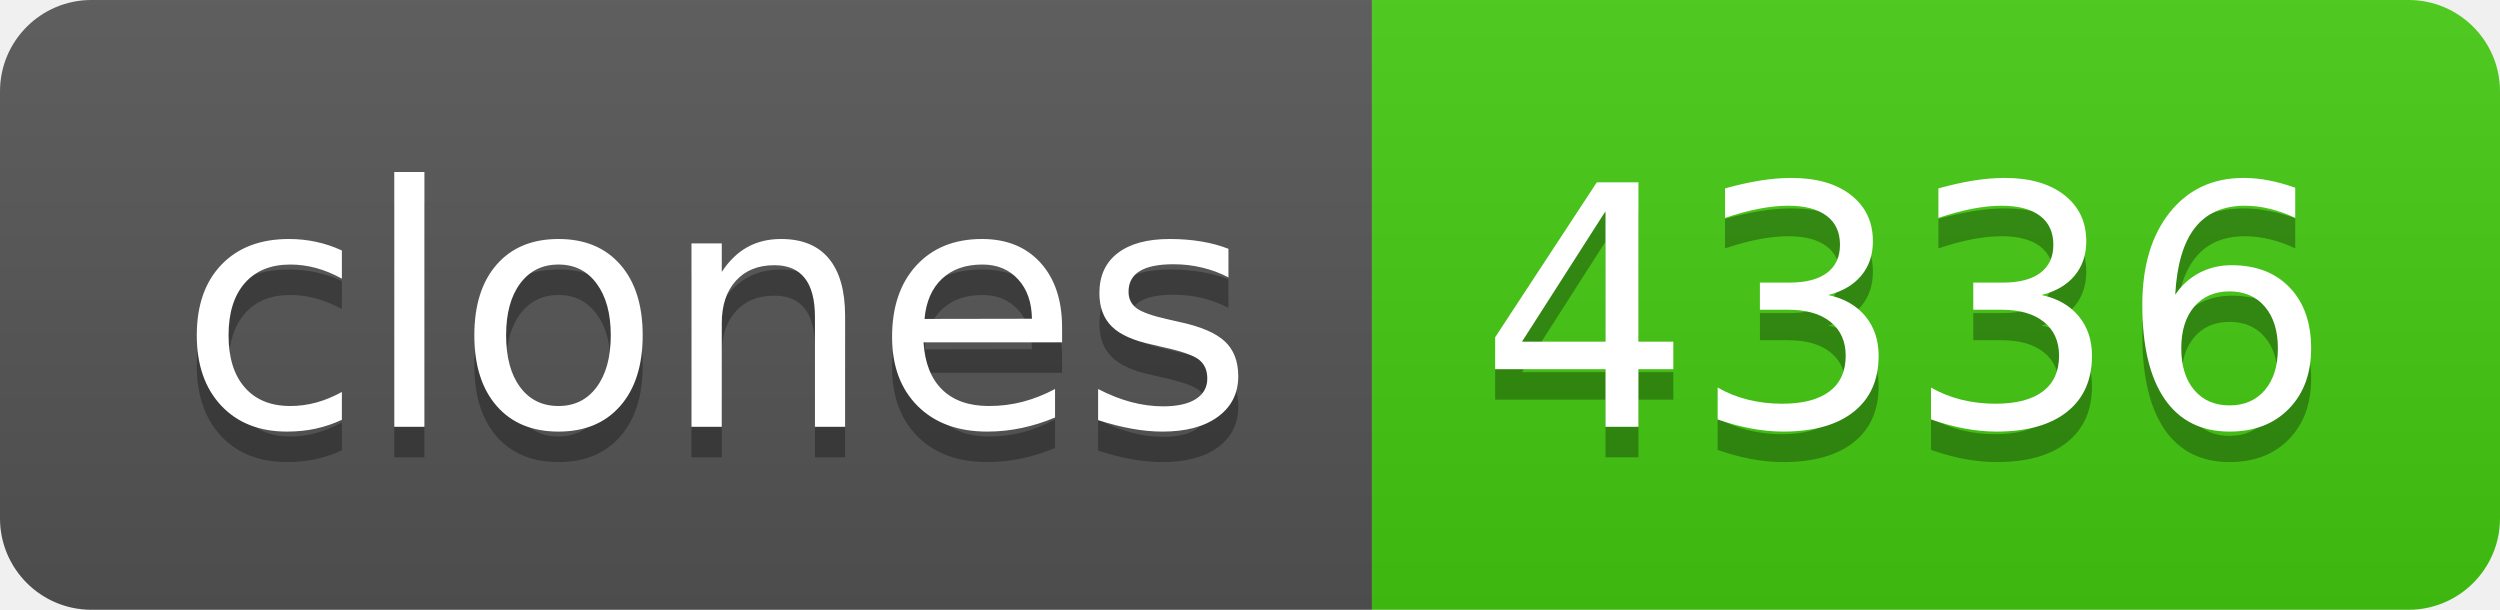
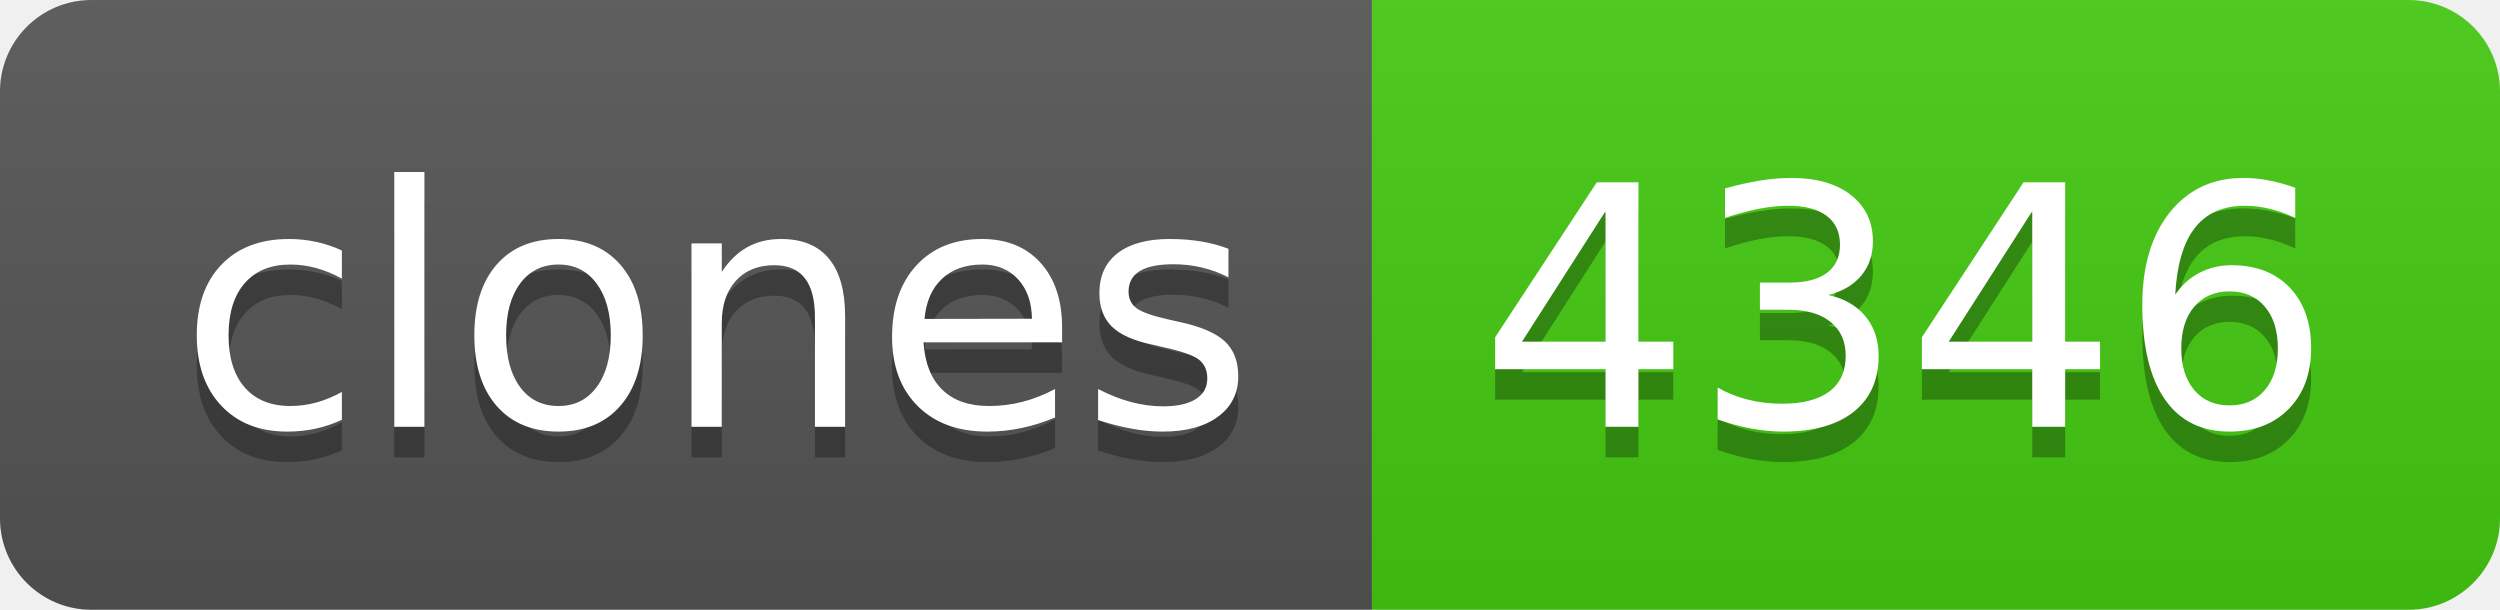
- <svg xmlns="http://www.w3.org/2000/svg" width="82" height="20" role="img" aria-label="clones: 4336">
+ <svg xmlns="http://www.w3.org/2000/svg" width="82" height="20" role="img" aria-label="clones: 4346">
  <linearGradient id="s" x2="0" y2="100%">
    <stop offset="0" stop-color="#bbb" stop-opacity=".1" />
    <stop offset="1" stop-opacity=".1" />
  </linearGradient>
  <clipPath id="r">
    <rect width="82" height="20" rx="3" fill="#fff" />
  </clipPath>
  <g clip-path="url(#r)">
    <rect width="45" height="20" fill="#555" />
    <rect x="45" width="37" height="20" fill="#4c1" />
    <rect width="82" height="20" fill="url(#s)" />
  </g>
  <g fill="#fff" text-anchor="middle" font-family="Verdana,Geneva,DejaVu Sans,sans-serif" text-rendering="geometricPrecision" font-size="110">
    <text aria-hidden="true" x="235" y="150" fill="#010101" fill-opacity=".3" transform="scale(.1)" textLength="350">clones</text>
    <text x="235" y="140" transform="scale(.1)" fill="#fff" textLength="350">clones</text>
-     <text aria-hidden="true" x="625" y="150" fill="#010101" fill-opacity=".3" transform="scale(.1)" textLength="270">4336</text>
-     <text x="625" y="140" transform="scale(.1)" fill="#fff" textLength="270">4336</text>
+     <text aria-hidden="true" x="625" y="150" fill="#010101" fill-opacity=".3" transform="scale(.1)" textLength="270">4346</text>
+     <text x="625" y="140" transform="scale(.1)" fill="#fff" textLength="270">4346</text>
  </g>
</svg>
